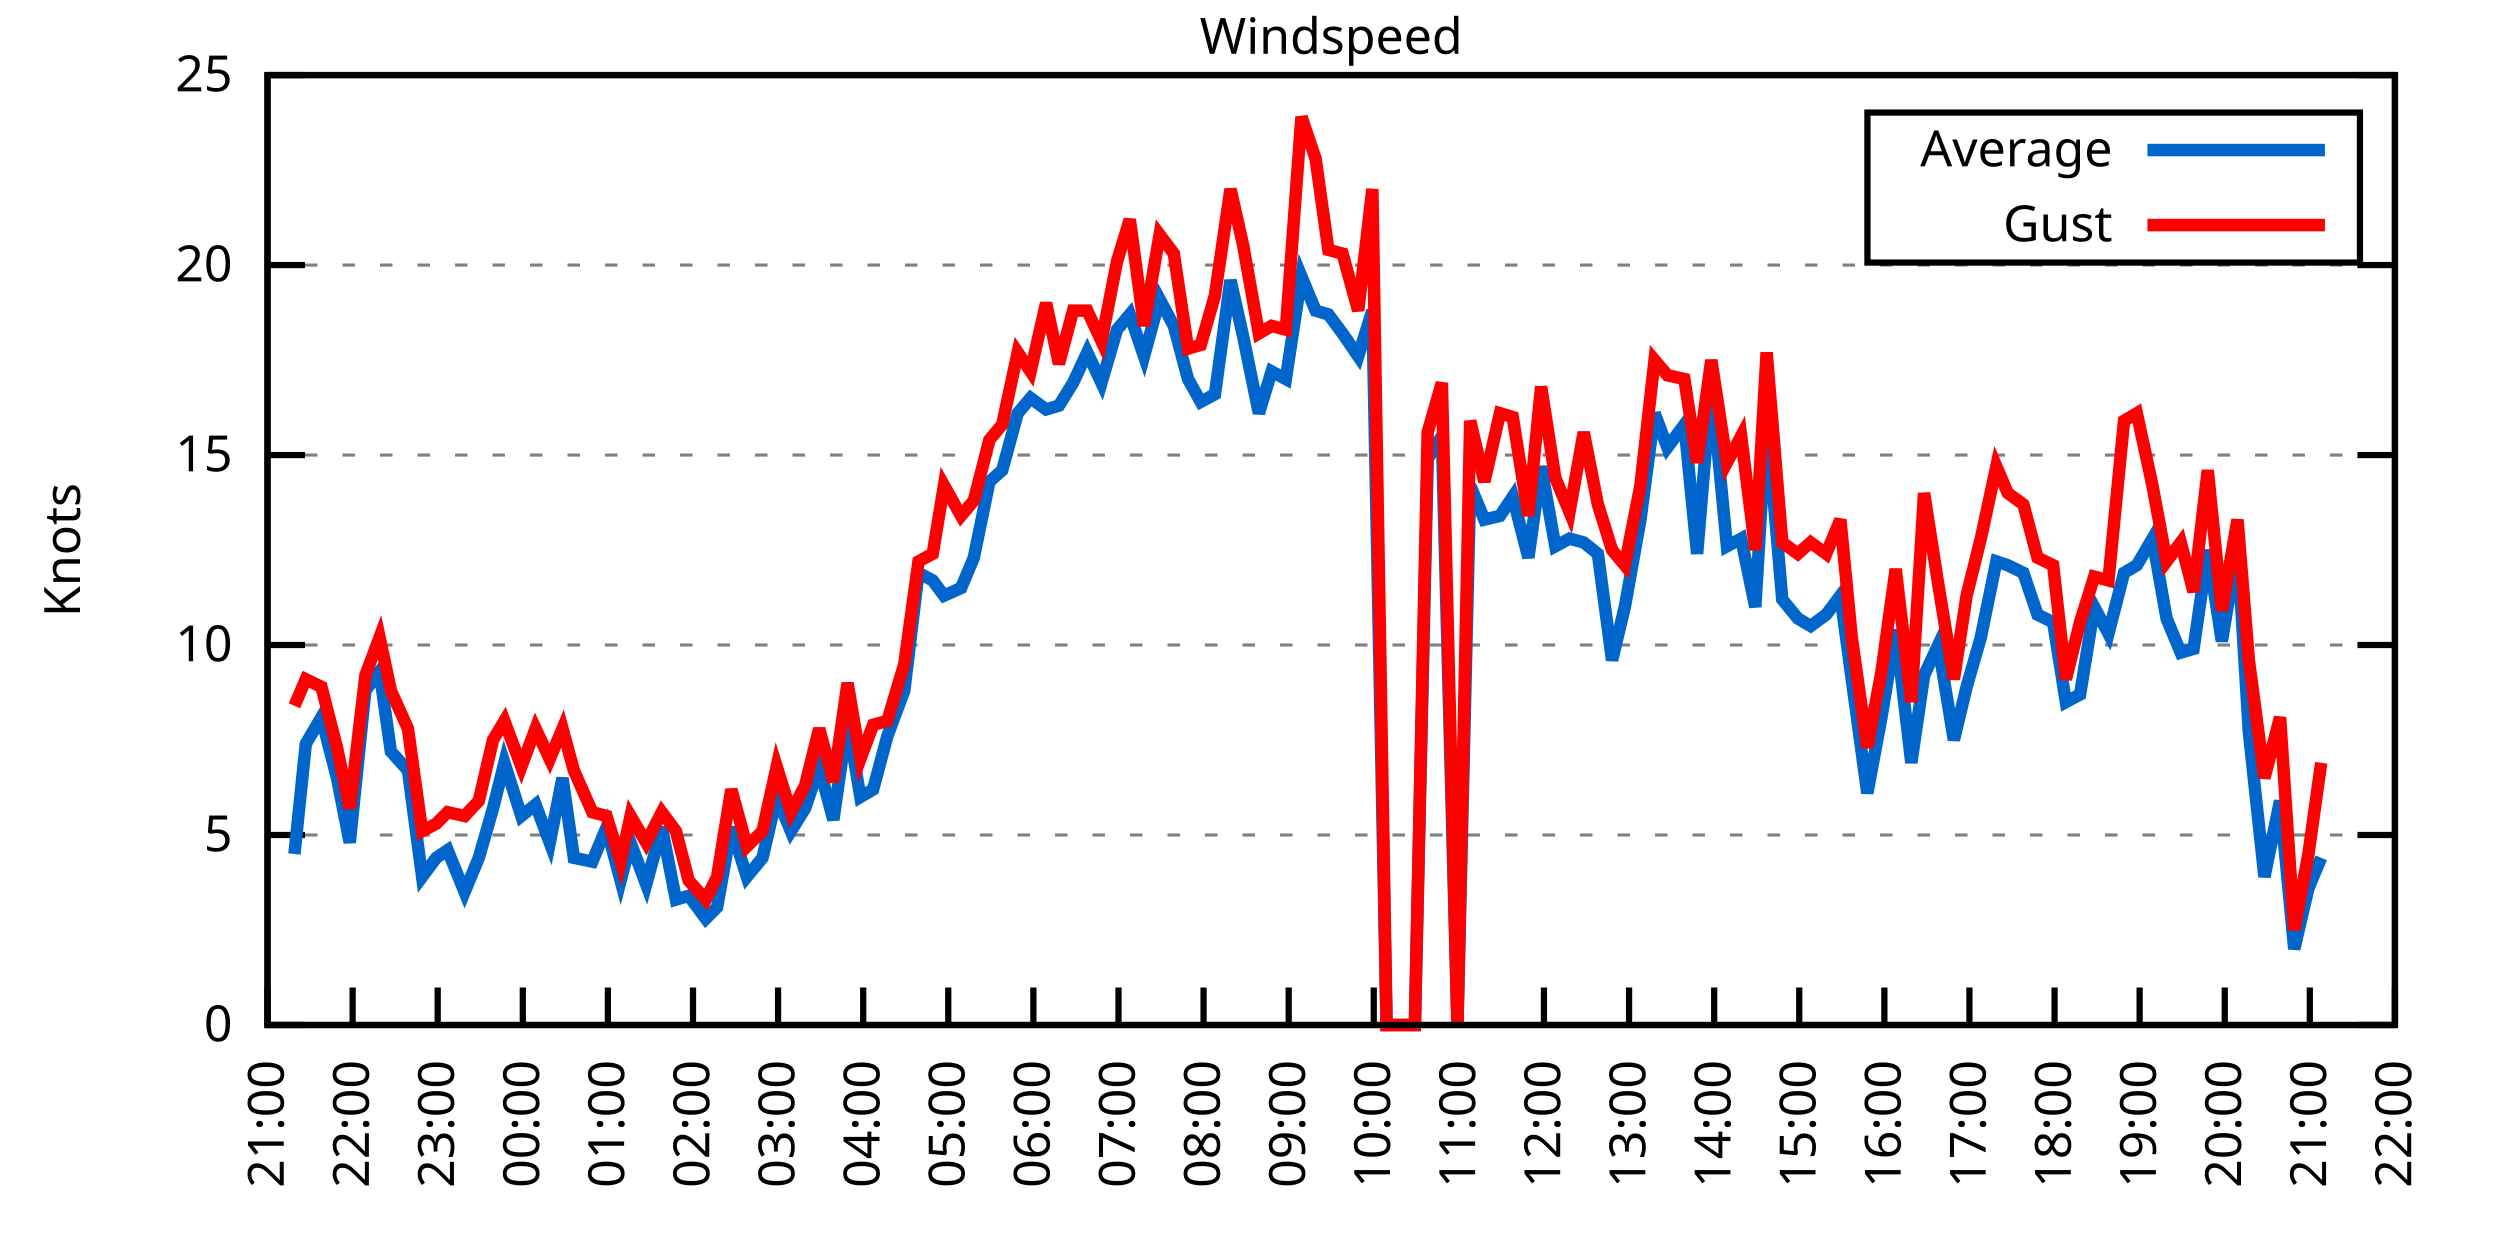
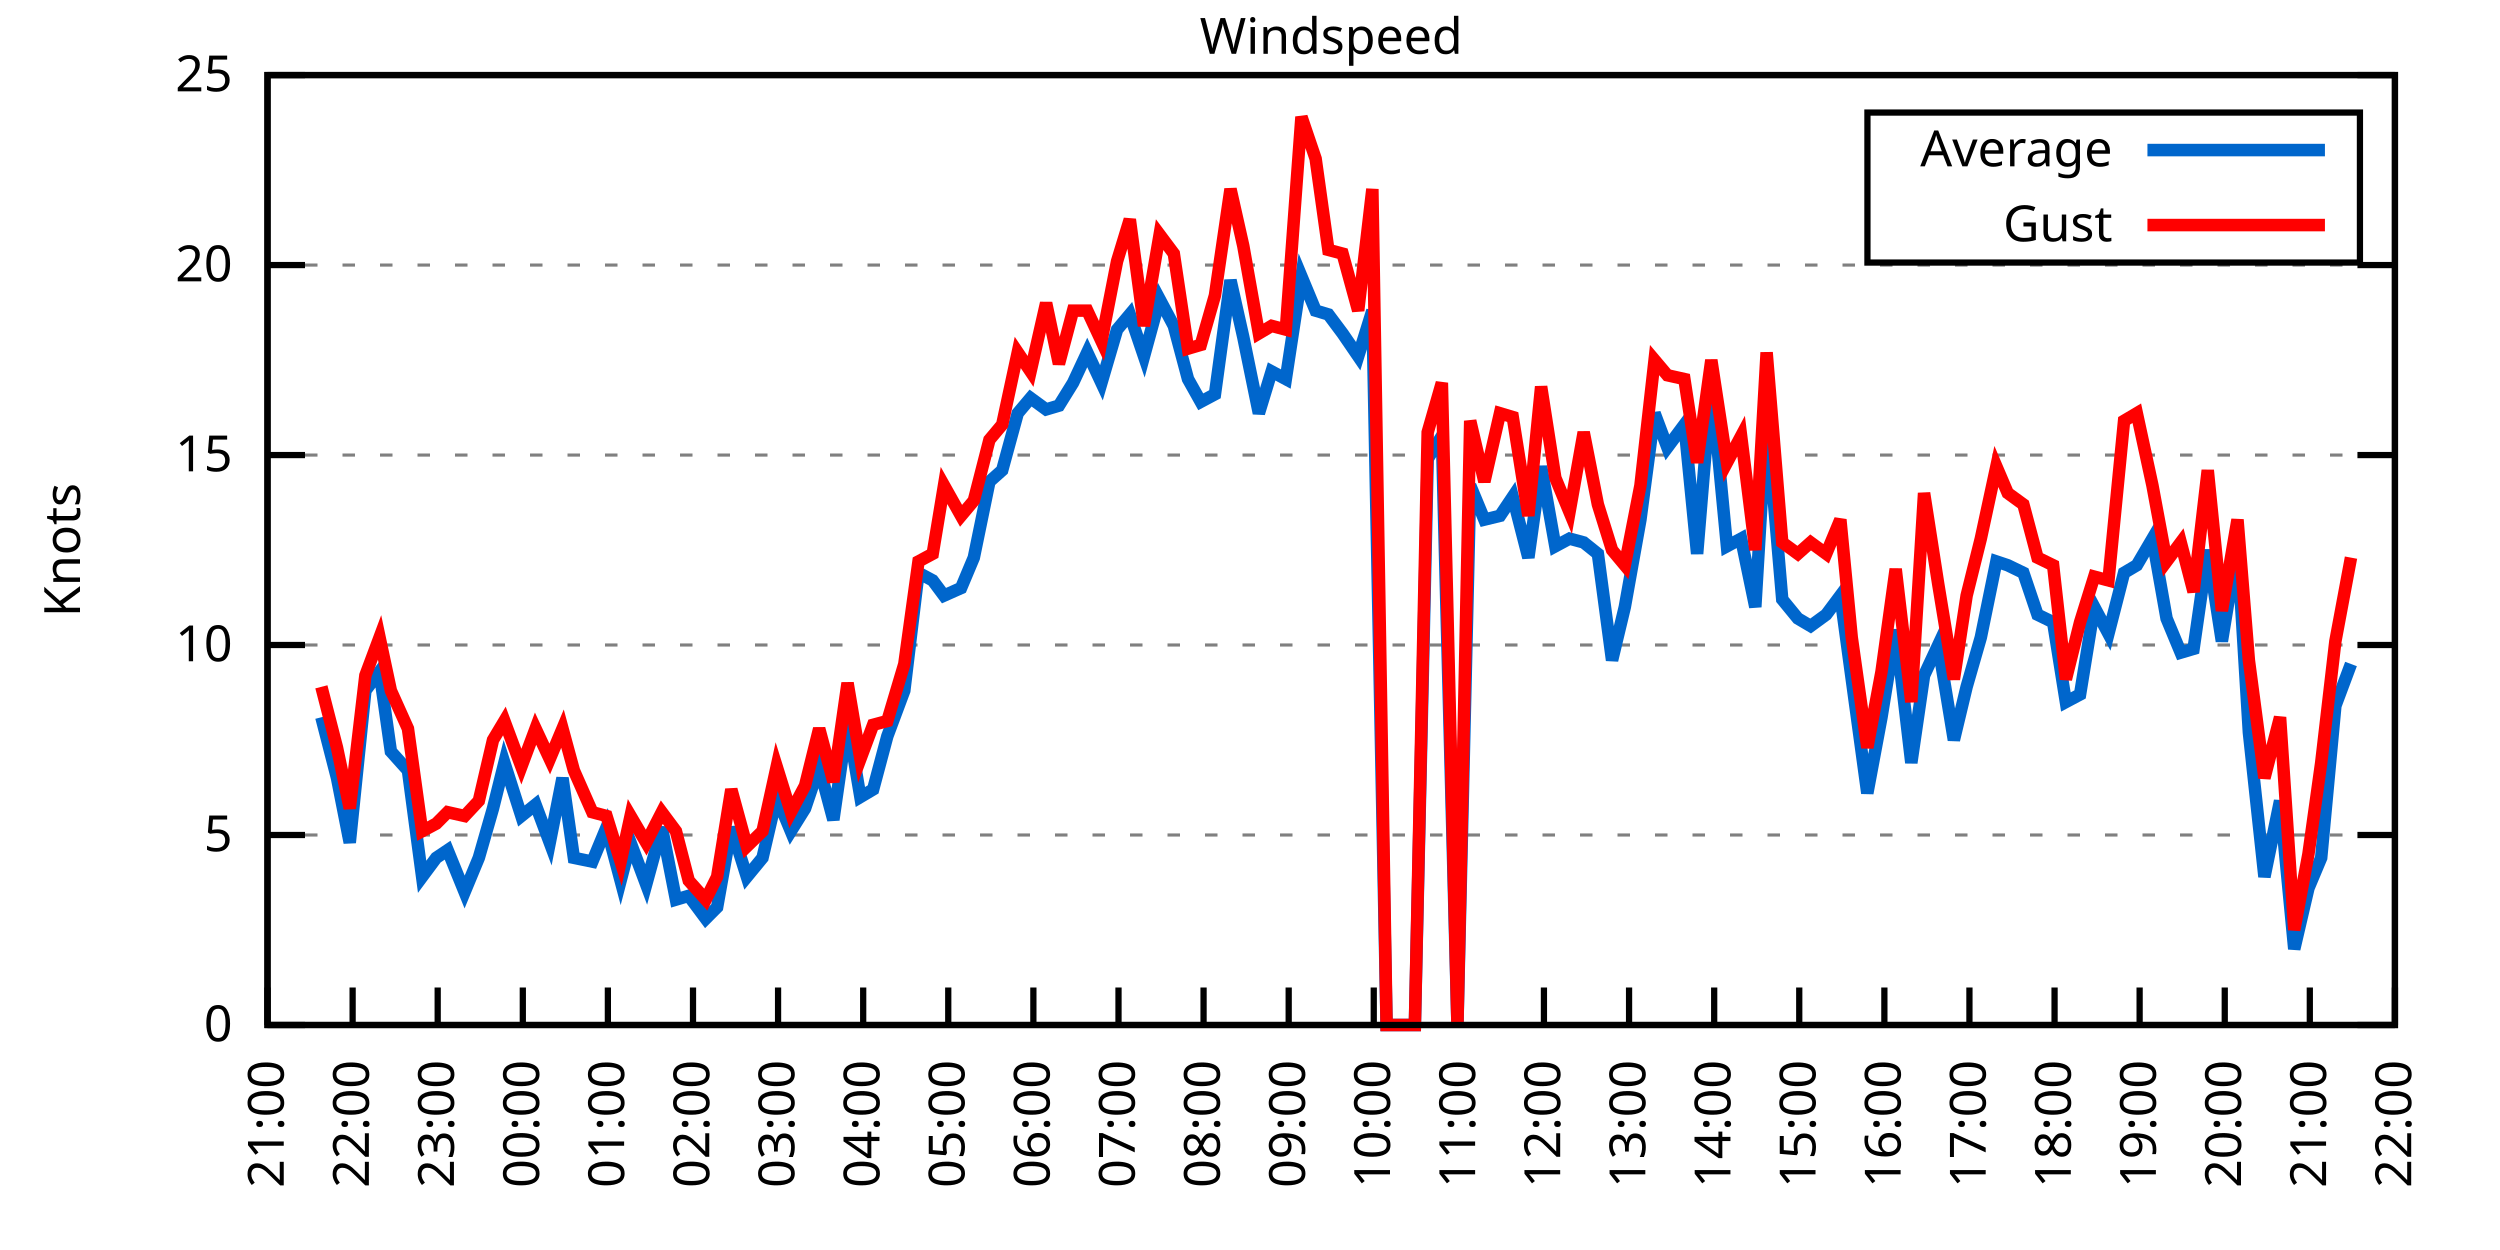
<svg xmlns="http://www.w3.org/2000/svg" xmlns:xlink="http://www.w3.org/1999/xlink" width="400" height="200" viewBox="0 0 400 200">
  <g id="gnuplot_canvas">
    <rect x="0" y="0" width="400" height="200" fill="none" />
    <defs>
      <circle id="gpDot" r="0.5" stroke-width="0.5" stroke="currentColor" />
      <path id="gpPt0" stroke-width="0.333" stroke="currentColor" d="M-1,0 h2 M0,-1 v2" />
      <path id="gpPt1" stroke-width="0.333" stroke="currentColor" d="M-1,-1 L1,1 M1,-1 L-1,1" />
      <path id="gpPt2" stroke-width="0.333" stroke="currentColor" d="M-1,0 L1,0 M0,-1 L0,1 M-1,-1 L1,1 M-1,1 L1,-1" />
      <rect id="gpPt3" stroke-width="0.333" stroke="currentColor" x="-1" y="-1" width="2" height="2" />
      <rect id="gpPt4" stroke-width="0.333" stroke="currentColor" fill="currentColor" x="-1" y="-1" width="2" height="2" />
      <circle id="gpPt5" stroke-width="0.333" stroke="currentColor" cx="0" cy="0" r="1" />
      <use xlink:href="#gpPt5" id="gpPt6" fill="currentColor" stroke="none" />
      <path id="gpPt7" stroke-width="0.333" stroke="currentColor" d="M0,-1.33 L-1.33,0.67 L1.33,0.67 z" />
      <use xlink:href="#gpPt7" id="gpPt8" fill="currentColor" stroke="none" />
      <use xlink:href="#gpPt7" id="gpPt9" stroke="currentColor" transform="rotate(180)" />
      <use xlink:href="#gpPt9" id="gpPt10" fill="currentColor" stroke="none" />
      <use xlink:href="#gpPt3" id="gpPt11" stroke="currentColor" transform="rotate(45)" />
      <use xlink:href="#gpPt11" id="gpPt12" fill="currentColor" stroke="none" />
      <path id="gpPt13" stroke-width="0.333" stroke="currentColor" d="M0,1.330 L1.265,0.411 L0.782,-1.067 L-0.782,-1.076 L-1.265,0.411 z" />
      <use xlink:href="#gpPt13" id="gpPt14" fill="currentColor" stroke="none" />
      <filter id="textbox" filterUnits="objectBoundingBox" x="0" y="0" height="1" width="1">
        <feFlood flood-color="white" flood-opacity="1" result="bgnd" />
        <feComposite in="SourceGraphic" in2="bgnd" operator="atop" />
      </filter>
      <filter id="greybox" filterUnits="objectBoundingBox" x="0" y="0" height="1" width="1">
        <feFlood flood-color="lightgrey" flood-opacity="1" result="grey" />
        <feComposite in="SourceGraphic" in2="grey" operator="atop" />
      </filter>
    </defs>
    <g fill="none" color="white" stroke="currentColor" stroke-width="1.00" stroke-linecap="butt" stroke-linejoin="miter">
</g>
    <g fill="none" color="black" stroke="currentColor" stroke-width="1.00" stroke-linecap="butt" stroke-linejoin="miter">
      <g stroke="none" shape-rendering="crispEdges">
        <polygon fill="rgb(255, 255, 255)" points="42.80,164.00 383.18,164.00 383.18,12.02 42.80,12.02 " />
      </g>
    </g>
    <g fill="none" color="black" stroke="currentColor" stroke-width="1.00" stroke-linecap="butt" stroke-linejoin="miter">
</g>
    <g fill="none" color="black" stroke="black" stroke-width="0.50" stroke-linecap="butt" stroke-linejoin="miter">
</g>
    <g fill="none" color="gray" stroke="currentColor" stroke-width="0.50" stroke-linecap="butt" stroke-linejoin="miter">
      <path stroke="gray" stroke-dasharray="2,4" class="gridline" d="M42.80,164.00 L383.19,164.00  " />
    </g>
    <g fill="none" color="gray" stroke="gray" stroke-width="1.00" stroke-linecap="butt" stroke-linejoin="miter">
</g>
    <g fill="none" color="black" stroke="currentColor" stroke-width="1.00" stroke-linecap="butt" stroke-linejoin="miter">
      <path stroke="black" d="M42.80,164.00 L48.80,164.00 M383.19,164.00 L377.19,164.00  " />
      <g transform="translate(37.20,166.60)" stroke="none" fill="black" font-family="Sans" font-size="8.00" text-anchor="end">
        <text>
          <tspan font-family="Sans"> 0</tspan>
        </text>
      </g>
    </g>
    <g fill="none" color="black" stroke="currentColor" stroke-width="1.00" stroke-linecap="butt" stroke-linejoin="miter">
</g>
    <g fill="none" color="black" stroke="black" stroke-width="0.50" stroke-linecap="butt" stroke-linejoin="miter">
</g>
    <g fill="none" color="gray" stroke="currentColor" stroke-width="0.50" stroke-linecap="butt" stroke-linejoin="miter">
      <path stroke="gray" stroke-dasharray="2,4" class="gridline" d="M42.80,133.60 L383.19,133.60  " />
    </g>
    <g fill="none" color="gray" stroke="gray" stroke-width="1.00" stroke-linecap="butt" stroke-linejoin="miter">
</g>
    <g fill="none" color="black" stroke="currentColor" stroke-width="1.00" stroke-linecap="butt" stroke-linejoin="miter">
      <path stroke="black" d="M42.80,133.60 L48.80,133.60 M383.19,133.60 L377.19,133.60  " />
      <g transform="translate(37.20,136.20)" stroke="none" fill="black" font-family="Sans" font-size="8.00" text-anchor="end">
        <text>
          <tspan font-family="Sans"> 5</tspan>
        </text>
      </g>
    </g>
    <g fill="none" color="black" stroke="currentColor" stroke-width="1.00" stroke-linecap="butt" stroke-linejoin="miter">
</g>
    <g fill="none" color="black" stroke="black" stroke-width="0.50" stroke-linecap="butt" stroke-linejoin="miter">
</g>
    <g fill="none" color="gray" stroke="currentColor" stroke-width="0.50" stroke-linecap="butt" stroke-linejoin="miter">
      <path stroke="gray" stroke-dasharray="2,4" class="gridline" d="M42.80,103.20 L383.19,103.20  " />
    </g>
    <g fill="none" color="gray" stroke="gray" stroke-width="1.00" stroke-linecap="butt" stroke-linejoin="miter">
</g>
    <g fill="none" color="black" stroke="currentColor" stroke-width="1.00" stroke-linecap="butt" stroke-linejoin="miter">
      <path stroke="black" d="M42.80,103.20 L48.80,103.20 M383.19,103.20 L377.19,103.20  " />
      <g transform="translate(37.20,105.80)" stroke="none" fill="black" font-family="Sans" font-size="8.00" text-anchor="end">
        <text>
          <tspan font-family="Sans"> 10</tspan>
        </text>
      </g>
    </g>
    <g fill="none" color="black" stroke="currentColor" stroke-width="1.00" stroke-linecap="butt" stroke-linejoin="miter">
</g>
    <g fill="none" color="black" stroke="black" stroke-width="0.50" stroke-linecap="butt" stroke-linejoin="miter">
</g>
    <g fill="none" color="gray" stroke="currentColor" stroke-width="0.50" stroke-linecap="butt" stroke-linejoin="miter">
      <path stroke="gray" stroke-dasharray="2,4" class="gridline" d="M42.80,72.81 L383.19,72.81  " />
    </g>
    <g fill="none" color="gray" stroke="gray" stroke-width="1.00" stroke-linecap="butt" stroke-linejoin="miter">
</g>
    <g fill="none" color="black" stroke="currentColor" stroke-width="1.00" stroke-linecap="butt" stroke-linejoin="miter">
      <path stroke="black" d="M42.80,72.81 L48.80,72.81 M383.19,72.81 L377.19,72.81  " />
      <g transform="translate(37.20,75.41)" stroke="none" fill="black" font-family="Sans" font-size="8.00" text-anchor="end">
        <text>
          <tspan font-family="Sans"> 15</tspan>
        </text>
      </g>
    </g>
    <g fill="none" color="black" stroke="currentColor" stroke-width="1.00" stroke-linecap="butt" stroke-linejoin="miter">
</g>
    <g fill="none" color="black" stroke="black" stroke-width="0.50" stroke-linecap="butt" stroke-linejoin="miter">
</g>
    <g fill="none" color="gray" stroke="currentColor" stroke-width="0.50" stroke-linecap="butt" stroke-linejoin="miter">
      <path stroke="gray" stroke-dasharray="2,4" class="gridline" d="M42.80,42.41 L383.19,42.41  " />
    </g>
    <g fill="none" color="gray" stroke="gray" stroke-width="1.00" stroke-linecap="butt" stroke-linejoin="miter">
</g>
    <g fill="none" color="black" stroke="currentColor" stroke-width="1.00" stroke-linecap="butt" stroke-linejoin="miter">
      <path stroke="black" d="M42.80,42.41 L48.80,42.41 M383.19,42.41 L377.19,42.41  " />
      <g transform="translate(37.20,45.01)" stroke="none" fill="black" font-family="Sans" font-size="8.00" text-anchor="end">
        <text>
          <tspan font-family="Sans"> 20</tspan>
        </text>
      </g>
    </g>
    <g fill="none" color="black" stroke="currentColor" stroke-width="1.00" stroke-linecap="butt" stroke-linejoin="miter">
</g>
    <g fill="none" color="black" stroke="black" stroke-width="0.50" stroke-linecap="butt" stroke-linejoin="miter">
</g>
    <g fill="none" color="gray" stroke="currentColor" stroke-width="0.50" stroke-linecap="butt" stroke-linejoin="miter">
      <path stroke="gray" stroke-dasharray="2,4" class="gridline" d="M42.80,12.01 L383.19,12.01  " />
    </g>
    <g fill="none" color="gray" stroke="gray" stroke-width="1.00" stroke-linecap="butt" stroke-linejoin="miter">
</g>
    <g fill="none" color="black" stroke="currentColor" stroke-width="1.00" stroke-linecap="butt" stroke-linejoin="miter">
      <path stroke="black" d="M42.80,12.01 L48.80,12.01 M383.19,12.01 L377.19,12.01  " />
      <g transform="translate(37.20,14.61)" stroke="none" fill="black" font-family="Sans" font-size="8.00" text-anchor="end">
        <text>
          <tspan font-family="Sans"> 25</tspan>
        </text>
      </g>
    </g>
    <g fill="none" color="black" stroke="currentColor" stroke-width="1.00" stroke-linecap="butt" stroke-linejoin="miter">
      <path stroke="black" d="M42.80,164.00 L42.80,158.00  " />
      <g transform="translate(45.40,169.60) rotate(270.00)" stroke="none" fill="black" font-family="Sans" font-size="8.00" text-anchor="end">
        <text>
          <tspan font-family="Sans">21:00</tspan>
        </text>
      </g>
    </g>
    <g fill="none" color="black" stroke="currentColor" stroke-width="1.00" stroke-linecap="butt" stroke-linejoin="miter">
      <path stroke="black" d="M56.42,164.00 L56.42,158.00  " />
      <g transform="translate(59.02,169.60) rotate(270.00)" stroke="none" fill="black" font-family="Sans" font-size="8.00" text-anchor="end">
        <text>
          <tspan font-family="Sans">22:00</tspan>
        </text>
      </g>
    </g>
    <g fill="none" color="black" stroke="currentColor" stroke-width="1.00" stroke-linecap="butt" stroke-linejoin="miter">
      <path stroke="black" d="M70.03,164.00 L70.03,158.00  " />
      <g transform="translate(72.63,169.60) rotate(270.00)" stroke="none" fill="black" font-family="Sans" font-size="8.00" text-anchor="end">
        <text>
          <tspan font-family="Sans">23:00</tspan>
        </text>
      </g>
    </g>
    <g fill="none" color="black" stroke="currentColor" stroke-width="1.00" stroke-linecap="butt" stroke-linejoin="miter">
      <path stroke="black" d="M83.65,164.00 L83.65,158.00  " />
      <g transform="translate(86.25,169.60) rotate(270.00)" stroke="none" fill="black" font-family="Sans" font-size="8.00" text-anchor="end">
        <text>
          <tspan font-family="Sans">00:00</tspan>
        </text>
      </g>
    </g>
    <g fill="none" color="black" stroke="currentColor" stroke-width="1.00" stroke-linecap="butt" stroke-linejoin="miter">
      <path stroke="black" d="M97.26,164.00 L97.26,158.00  " />
      <g transform="translate(99.86,169.60) rotate(270.00)" stroke="none" fill="black" font-family="Sans" font-size="8.00" text-anchor="end">
        <text>
          <tspan font-family="Sans">01:00</tspan>
        </text>
      </g>
    </g>
    <g fill="none" color="black" stroke="currentColor" stroke-width="1.00" stroke-linecap="butt" stroke-linejoin="miter">
      <path stroke="black" d="M110.88,164.00 L110.88,158.00  " />
      <g transform="translate(113.48,169.60) rotate(270.00)" stroke="none" fill="black" font-family="Sans" font-size="8.00" text-anchor="end">
        <text>
          <tspan font-family="Sans">02:00</tspan>
        </text>
      </g>
    </g>
    <g fill="none" color="black" stroke="currentColor" stroke-width="1.00" stroke-linecap="butt" stroke-linejoin="miter">
      <path stroke="black" d="M124.49,164.00 L124.49,158.00  " />
      <g transform="translate(127.09,169.60) rotate(270.00)" stroke="none" fill="black" font-family="Sans" font-size="8.00" text-anchor="end">
        <text>
          <tspan font-family="Sans">03:00</tspan>
        </text>
      </g>
    </g>
    <g fill="none" color="black" stroke="currentColor" stroke-width="1.00" stroke-linecap="butt" stroke-linejoin="miter">
      <path stroke="black" d="M138.11,164.00 L138.11,158.00  " />
      <g transform="translate(140.71,169.60) rotate(270.00)" stroke="none" fill="black" font-family="Sans" font-size="8.00" text-anchor="end">
        <text>
          <tspan font-family="Sans">04:00</tspan>
        </text>
      </g>
    </g>
    <g fill="none" color="black" stroke="currentColor" stroke-width="1.00" stroke-linecap="butt" stroke-linejoin="miter">
      <path stroke="black" d="M151.72,164.00 L151.72,158.00  " />
      <g transform="translate(154.32,169.60) rotate(270.00)" stroke="none" fill="black" font-family="Sans" font-size="8.00" text-anchor="end">
        <text>
          <tspan font-family="Sans">05:00</tspan>
        </text>
      </g>
    </g>
    <g fill="none" color="black" stroke="currentColor" stroke-width="1.00" stroke-linecap="butt" stroke-linejoin="miter">
      <path stroke="black" d="M165.34,164.00 L165.34,158.00  " />
      <g transform="translate(167.94,169.60) rotate(270.00)" stroke="none" fill="black" font-family="Sans" font-size="8.00" text-anchor="end">
        <text>
          <tspan font-family="Sans">06:00</tspan>
        </text>
      </g>
    </g>
    <g fill="none" color="black" stroke="currentColor" stroke-width="1.00" stroke-linecap="butt" stroke-linejoin="miter">
      <path stroke="black" d="M178.96,164.00 L178.96,158.00  " />
      <g transform="translate(181.56,169.60) rotate(270.00)" stroke="none" fill="black" font-family="Sans" font-size="8.00" text-anchor="end">
        <text>
          <tspan font-family="Sans">07:00</tspan>
        </text>
      </g>
    </g>
    <g fill="none" color="black" stroke="currentColor" stroke-width="1.00" stroke-linecap="butt" stroke-linejoin="miter">
      <path stroke="black" d="M192.57,164.00 L192.57,158.00  " />
      <g transform="translate(195.17,169.60) rotate(270.00)" stroke="none" fill="black" font-family="Sans" font-size="8.00" text-anchor="end">
        <text>
          <tspan font-family="Sans">08:00</tspan>
        </text>
      </g>
    </g>
    <g fill="none" color="black" stroke="currentColor" stroke-width="1.00" stroke-linecap="butt" stroke-linejoin="miter">
      <path stroke="black" d="M206.19,164.00 L206.19,158.00  " />
      <g transform="translate(208.79,169.60) rotate(270.00)" stroke="none" fill="black" font-family="Sans" font-size="8.00" text-anchor="end">
        <text>
          <tspan font-family="Sans">09:00</tspan>
        </text>
      </g>
    </g>
    <g fill="none" color="black" stroke="currentColor" stroke-width="1.00" stroke-linecap="butt" stroke-linejoin="miter">
      <path stroke="black" d="M219.80,164.00 L219.80,158.00  " />
      <g transform="translate(222.40,169.60) rotate(270.00)" stroke="none" fill="black" font-family="Sans" font-size="8.00" text-anchor="end">
        <text>
          <tspan font-family="Sans">10:00</tspan>
        </text>
      </g>
    </g>
    <g fill="none" color="black" stroke="currentColor" stroke-width="1.00" stroke-linecap="butt" stroke-linejoin="miter">
      <path stroke="black" d="M233.42,164.00 L233.42,158.00  " />
      <g transform="translate(236.02,169.60) rotate(270.00)" stroke="none" fill="black" font-family="Sans" font-size="8.00" text-anchor="end">
        <text>
          <tspan font-family="Sans">11:00</tspan>
        </text>
      </g>
    </g>
    <g fill="none" color="black" stroke="currentColor" stroke-width="1.00" stroke-linecap="butt" stroke-linejoin="miter">
      <path stroke="black" d="M247.03,164.00 L247.03,158.00  " />
      <g transform="translate(249.63,169.60) rotate(270.00)" stroke="none" fill="black" font-family="Sans" font-size="8.00" text-anchor="end">
        <text>
          <tspan font-family="Sans">12:00</tspan>
        </text>
      </g>
    </g>
    <g fill="none" color="black" stroke="currentColor" stroke-width="1.00" stroke-linecap="butt" stroke-linejoin="miter">
      <path stroke="black" d="M260.65,164.00 L260.65,158.00  " />
      <g transform="translate(263.25,169.60) rotate(270.00)" stroke="none" fill="black" font-family="Sans" font-size="8.00" text-anchor="end">
        <text>
          <tspan font-family="Sans">13:00</tspan>
        </text>
      </g>
    </g>
    <g fill="none" color="black" stroke="currentColor" stroke-width="1.00" stroke-linecap="butt" stroke-linejoin="miter">
      <path stroke="black" d="M274.27,164.00 L274.27,158.00  " />
      <g transform="translate(276.87,169.60) rotate(270.00)" stroke="none" fill="black" font-family="Sans" font-size="8.00" text-anchor="end">
        <text>
          <tspan font-family="Sans">14:00</tspan>
        </text>
      </g>
    </g>
    <g fill="none" color="black" stroke="currentColor" stroke-width="1.00" stroke-linecap="butt" stroke-linejoin="miter">
      <path stroke="black" d="M287.88,164.00 L287.88,158.00  " />
      <g transform="translate(290.48,169.60) rotate(270.00)" stroke="none" fill="black" font-family="Sans" font-size="8.00" text-anchor="end">
        <text>
          <tspan font-family="Sans">15:00</tspan>
        </text>
      </g>
    </g>
    <g fill="none" color="black" stroke="currentColor" stroke-width="1.00" stroke-linecap="butt" stroke-linejoin="miter">
      <path stroke="black" d="M301.50,164.00 L301.50,158.00  " />
      <g transform="translate(304.10,169.60) rotate(270.00)" stroke="none" fill="black" font-family="Sans" font-size="8.00" text-anchor="end">
        <text>
          <tspan font-family="Sans">16:00</tspan>
        </text>
      </g>
    </g>
    <g fill="none" color="black" stroke="currentColor" stroke-width="1.00" stroke-linecap="butt" stroke-linejoin="miter">
      <path stroke="black" d="M315.11,164.00 L315.11,158.00  " />
      <g transform="translate(317.71,169.60) rotate(270.00)" stroke="none" fill="black" font-family="Sans" font-size="8.00" text-anchor="end">
        <text>
          <tspan font-family="Sans">17:00</tspan>
        </text>
      </g>
    </g>
    <g fill="none" color="black" stroke="currentColor" stroke-width="1.00" stroke-linecap="butt" stroke-linejoin="miter">
      <path stroke="black" d="M328.73,164.00 L328.73,158.00  " />
      <g transform="translate(331.33,169.60) rotate(270.00)" stroke="none" fill="black" font-family="Sans" font-size="8.00" text-anchor="end">
        <text>
          <tspan font-family="Sans">18:00</tspan>
        </text>
      </g>
    </g>
    <g fill="none" color="black" stroke="currentColor" stroke-width="1.00" stroke-linecap="butt" stroke-linejoin="miter">
      <path stroke="black" d="M342.34,164.00 L342.34,158.00  " />
      <g transform="translate(344.94,169.60) rotate(270.00)" stroke="none" fill="black" font-family="Sans" font-size="8.00" text-anchor="end">
        <text>
          <tspan font-family="Sans">19:00</tspan>
        </text>
      </g>
    </g>
    <g fill="none" color="black" stroke="currentColor" stroke-width="1.00" stroke-linecap="butt" stroke-linejoin="miter">
      <path stroke="black" d="M355.96,164.00 L355.96,158.00  " />
      <g transform="translate(358.56,169.60) rotate(270.00)" stroke="none" fill="black" font-family="Sans" font-size="8.00" text-anchor="end">
        <text>
          <tspan font-family="Sans">20:00</tspan>
        </text>
      </g>
    </g>
    <g fill="none" color="black" stroke="currentColor" stroke-width="1.00" stroke-linecap="butt" stroke-linejoin="miter">
      <path stroke="black" d="M369.57,164.00 L369.57,158.00  " />
      <g transform="translate(372.17,169.60) rotate(270.00)" stroke="none" fill="black" font-family="Sans" font-size="8.00" text-anchor="end">
        <text>
          <tspan font-family="Sans">21:00</tspan>
        </text>
      </g>
    </g>
    <g fill="none" color="black" stroke="currentColor" stroke-width="1.00" stroke-linecap="butt" stroke-linejoin="miter">
      <path stroke="black" d="M383.19,164.00 L383.19,158.00  " />
      <g transform="translate(385.79,169.60) rotate(270.00)" stroke="none" fill="black" font-family="Sans" font-size="8.00" text-anchor="end">
        <text>
          <tspan font-family="Sans">22:00</tspan>
        </text>
      </g>
    </g>
    <g fill="none" color="black" stroke="currentColor" stroke-width="1.00" stroke-linecap="butt" stroke-linejoin="miter">
</g>
    <g fill="none" color="black" stroke="currentColor" stroke-width="1.00" stroke-linecap="butt" stroke-linejoin="miter">
      <path stroke="black" d="M42.80,12.01 L42.80,164.00 L383.19,164.00 L383.19,12.01 L42.80,12.01 Z  " />
    </g>
    <g fill="none" color="black" stroke="currentColor" stroke-width="1.00" stroke-linecap="butt" stroke-linejoin="miter">
</g>
    <g fill="none" color="black" stroke="currentColor" stroke-width="1.00" stroke-linecap="butt" stroke-linejoin="miter">
      <path stroke="black" d="M298.79,42.01 L298.79,18.01 L377.59,18.01 L377.59,42.01 L298.79,42.01 Z  " />
    </g>
    <g id="Windspeed_plot_1">
      <g fill="none" color="white" stroke="black" stroke-width="2.00" stroke-linecap="butt" stroke-linejoin="miter">
</g>
      <g fill="none" color="black" stroke="currentColor" stroke-width="2.00" stroke-linecap="butt" stroke-linejoin="miter">
        <g transform="translate(337.99,26.61)" stroke="none" fill="black" font-family="Sans" font-size="8.00" text-anchor="end">
          <text>
            <tspan font-family="Sans">Average</tspan>
          </text>
        </g>
      </g>
      <g fill="none" color="black" stroke="currentColor" stroke-width="2.00" stroke-linecap="butt" stroke-linejoin="miter">
-         <path stroke="rgb(  0, 102, 204)" d="M343.59,24.01 L371.99,24.01 M47.11,136.64 L48.93,119.01 L51.42,114.76 L53.92,124.48 L55.96,134.82 L58.46,110.50   L60.73,107.46 L62.54,120.23 L65.27,123.27 L67.54,140.29 L69.80,137.25 L71.62,136.03 L74.34,142.72 L76.61,137.25   L78.88,129.35 L80.70,122.05 L83.42,130.56 L85.69,128.74 L87.96,134.82 L90.00,124.48 L91.82,137.25 L94.77,137.86   L97.04,132.39 L99.30,140.90 L100.89,134.82 L103.39,141.51 L105.89,132.39 L108.15,143.94 L110.20,143.33 L112.92,146.98   L114.74,145.15 L117.01,132.39 L119.50,140.29 L122.00,137.25 L124.27,127.52 L126.54,132.99 L128.81,129.35 L131.07,122.66   L133.34,131.17 L135.61,115.36 L137.66,127.52 L139.70,126.31 L141.97,117.80 L144.69,110.50 L146.96,91.65 L149.23,92.87   L151.04,95.30 L153.77,94.08 L155.81,89.22 L158.31,77.06 L160.35,75.24 L162.84,66.12 L164.89,63.69 L167.38,65.51   L169.43,64.90 L171.69,61.25 L173.96,56.39 L176.23,61.25 L178.73,52.74 L180.77,50.31 L183.04,57.00 L185.54,47.88   L187.81,52.14 L190.08,60.65 L192.12,64.29 L194.39,63.08 L196.88,44.84 L198.93,53.96 L201.42,66.12 L203.46,59.43   L205.73,60.65 L208.23,44.23 L210.50,49.70 L212.54,50.31 L214.81,53.35 L217.31,57.00 L219.58,49.70 L221.85,164.00   L224.11,164.00 L226.38,164.00 L228.43,73.41 L230.70,69.77 L233.19,164.00 L235.23,77.67 L237.50,83.14 L240.00,82.53   L242.04,79.49 L244.54,89.22 L246.58,74.63 L248.85,87.40 L251.12,86.18 L253.39,86.79 L255.66,88.61 L257.93,105.64   L259.97,97.12 L262.47,83.14 L264.73,66.12 L266.78,71.59 L269.50,67.94 L271.54,88.61 L273.81,61.25 L276.31,87.40   L278.58,86.18 L280.85,97.12 L282.66,66.73 L285.16,95.91 L287.65,98.95 L289.70,100.16 L292.19,98.34 L294.46,95.30   L296.28,108.68 L298.77,126.91 L301.04,114.76 L303.31,100.77 L305.81,122.05 L307.85,108.07 L310.12,103.20 L312.62,118.40   L314.66,109.89 L316.93,101.99 L319.42,89.83 L321.24,90.44 L323.74,91.65 L326.00,98.34 L328.50,99.56 L330.54,112.32   L332.81,111.11 L335.08,97.12 L337.35,101.38 L339.85,91.65 L341.89,90.44 L344.39,86.18 L346.65,98.95 L348.92,104.42   L350.97,103.81 L353.24,88.00 L355.50,102.60 L358.00,87.40 L359.82,117.19 L362.31,140.29 L364.81,128.13 L367.08,151.84   L369.35,142.11 L371.39,137.25  " />
+         <path stroke="rgb(  0, 102, 204)" d="M343.59,24.01 L371.99,24.01 M51.42,114.76 L53.92,124.48 L55.96,134.82 L58.46,110.50 L60.73,107.46 L62.54,120.23   L65.27,123.27 L67.54,140.29 L69.80,137.25 L71.62,136.03 L74.34,142.72 L76.61,137.25 L78.88,129.35 L80.70,122.05   L83.42,130.56 L85.69,128.74 L87.96,134.82 L90.00,124.48 L91.82,137.25 L94.77,137.86 L97.04,132.39 L99.30,140.90   L100.89,134.82 L103.39,141.51 L105.89,132.39 L108.15,143.94 L110.20,143.33 L112.92,146.98 L114.74,145.15 L117.01,132.39   L119.50,140.29 L122.00,137.25 L124.27,127.52 L126.54,132.99 L128.81,129.35 L131.07,122.66 L133.34,131.17 L135.61,115.36   L137.66,127.52 L139.70,126.31 L141.97,117.80 L144.69,110.50 L146.96,91.65 L149.23,92.87 L151.04,95.30 L153.77,94.08   L155.81,89.22 L158.31,77.06 L160.35,75.24 L162.84,66.12 L164.89,63.69 L167.38,65.51 L169.43,64.90 L171.69,61.25   L173.96,56.39 L176.23,61.25 L178.73,52.74 L180.77,50.31 L183.04,57.00 L185.54,47.88 L187.81,52.14 L190.08,60.65   L192.12,64.29 L194.39,63.08 L196.88,44.84 L198.93,53.96 L201.42,66.12 L203.46,59.43 L205.73,60.65 L208.23,44.23   L210.50,49.70 L212.54,50.31 L214.81,53.35 L217.31,57.00 L219.58,49.70 L221.85,164.00 L224.11,164.00 L226.38,164.00   L228.43,73.41 L230.70,69.77 L233.19,164.00 L235.23,77.67 L237.50,83.14 L240.00,82.53 L242.04,79.49 L244.54,89.22   L246.58,74.63 L248.85,87.40 L251.12,86.18 L253.39,86.79 L255.66,88.61 L257.93,105.64 L259.97,97.12 L262.47,83.14   L264.73,66.12 L266.78,71.59 L269.50,67.94 L271.54,88.61 L273.81,61.25 L276.31,87.40 L278.58,86.18 L280.85,97.12   L282.66,66.73 L285.16,95.91 L287.65,98.95 L289.70,100.16 L292.19,98.34 L294.46,95.30 L296.28,108.68 L298.77,126.91   L301.04,114.76 L303.31,100.77 L305.81,122.05 L307.85,108.07 L310.12,103.20 L312.62,118.40 L314.66,109.89 L316.93,101.99   L319.42,89.83 L321.24,90.44 L323.74,91.65 L326.00,98.34 L328.50,99.56 L330.54,112.32 L332.81,111.11 L335.08,97.12   L337.35,101.38 L339.85,91.65 L341.89,90.44 L344.39,86.18 L346.65,98.95 L348.92,104.42 L350.97,103.81 L353.24,88.00   L355.50,102.60 L358.00,87.40 L359.82,117.19 L362.31,140.29 L364.81,128.13 L367.08,151.84 L369.35,142.11 L371.39,137.25   L373.66,112.93 L376.16,106.24  " />
      </g>
    </g>
    <g id="Windspeed_plot_2">
      <g fill="none" color="black" stroke="currentColor" stroke-width="2.00" stroke-linecap="butt" stroke-linejoin="miter">
        <g transform="translate(337.99,38.61)" stroke="none" fill="black" font-family="Sans" font-size="8.00" text-anchor="end">
          <text>
            <tspan font-family="Sans">Gust</tspan>
          </text>
        </g>
      </g>
      <g fill="none" color="black" stroke="currentColor" stroke-width="2.00" stroke-linecap="butt" stroke-linejoin="miter">
-         <path stroke="rgb(255,   0,   0)" d="M343.59,36.01 L371.99,36.01 M47.11,112.93 L48.93,108.68 L51.42,109.89 L53.92,119.62 L55.96,129.35 L58.46,108.07   L60.73,101.99 L62.54,110.50 L65.27,116.58 L67.54,132.99 L69.80,131.78 L71.62,129.95 L74.34,130.56 L76.61,128.13   L78.88,118.40 L80.70,115.36 L83.42,122.66 L85.69,116.58 L87.96,121.44 L90.00,116.58 L91.82,123.27 L94.77,129.95   L97.04,130.56 L99.30,137.86 L100.89,130.56 L103.39,134.82 L105.89,129.95 L108.15,132.99 L110.20,140.90 L112.92,143.94   L114.74,140.29 L117.01,126.31 L119.50,135.43 L122.00,132.99 L124.27,122.66 L126.54,129.95 L128.81,125.70 L131.07,116.58   L133.34,125.09 L135.61,109.28 L137.66,121.44 L139.70,115.97 L141.97,115.36 L144.69,106.24 L146.96,89.83 L149.23,88.61   L151.04,77.67 L153.77,82.53 L155.81,80.10 L158.31,70.37 L160.35,67.94 L162.84,56.39 L164.89,59.43 L167.38,48.49   L169.43,58.21 L171.69,49.70 L173.96,49.70 L176.23,54.57 L178.73,41.80 L180.77,35.11 L183.04,52.14 L185.54,37.54   L187.81,40.58 L190.08,55.78 L192.12,55.18 L194.39,47.27 L196.88,30.25 L198.93,39.37 L201.42,53.35 L203.46,52.14   L205.73,52.74 L208.23,18.70 L210.50,25.39 L212.54,39.98 L214.81,40.58 L217.31,49.70 L219.58,30.25 L221.85,164.00   L224.11,164.00 L226.38,164.00 L228.43,69.16 L230.70,61.25 L233.19,164.00 L235.23,67.33 L237.50,77.06 L240.00,66.12   L242.04,66.73 L244.54,82.53 L246.58,61.86 L248.85,76.45 L251.12,81.93 L253.39,69.16 L255.66,80.71 L257.93,88.00   L259.97,90.44 L262.47,77.67 L264.73,57.61 L266.78,60.04 L269.50,60.65 L271.54,74.02 L273.81,57.61 L276.31,74.02   L278.58,69.77 L280.85,88.00 L282.66,56.39 L285.16,86.79 L287.65,88.61 L289.70,86.79 L292.19,88.61 L294.46,83.14   L296.28,101.99 L298.77,119.62 L301.04,107.46 L303.31,91.04 L305.81,112.32 L307.85,78.89 L310.12,93.48 L312.62,108.68   L314.66,95.30 L316.93,86.18 L319.42,74.63 L321.24,78.89 L323.74,80.71 L326.00,89.22 L328.50,90.44 L330.54,108.68   L332.81,99.56 L335.08,92.26 L337.35,92.87 L339.85,67.33 L341.89,66.12 L344.39,77.67 L346.65,89.83 L348.92,86.79   L350.97,94.69 L353.24,75.24 L355.50,97.73 L358.00,83.14 L359.82,105.64 L362.31,124.48 L364.81,114.76 L367.08,148.80   L369.35,136.64 L371.39,122.05  " />
+         <path stroke="rgb(255,   0,   0)" d="M343.59,36.01 L371.99,36.01 M51.42,109.89 L53.92,119.62 L55.96,129.35 L58.46,108.07 L60.73,101.99 L62.54,110.50   L65.27,116.58 L67.54,132.99 L69.80,131.78 L71.62,129.95 L74.34,130.56 L76.61,128.13 L78.88,118.40 L80.70,115.36   L83.42,122.66 L85.69,116.58 L87.96,121.44 L90.00,116.58 L91.82,123.27 L94.77,129.95 L97.04,130.56 L99.30,137.86   L100.89,130.56 L103.39,134.82 L105.89,129.95 L108.15,132.99 L110.20,140.90 L112.92,143.94 L114.74,140.29 L117.01,126.31   L119.50,135.43 L122.00,132.99 L124.27,122.66 L126.54,129.95 L128.81,125.70 L131.07,116.58 L133.34,125.09 L135.61,109.28   L137.66,121.44 L139.70,115.97 L141.97,115.36 L144.69,106.24 L146.96,89.83 L149.23,88.61 L151.04,77.67 L153.77,82.53   L155.81,80.10 L158.31,70.37 L160.35,67.94 L162.84,56.39 L164.89,59.43 L167.38,48.49 L169.43,58.21 L171.69,49.70   L173.96,49.70 L176.23,54.57 L178.73,41.80 L180.77,35.11 L183.04,52.14 L185.54,37.54 L187.81,40.58 L190.08,55.78   L192.12,55.18 L194.39,47.27 L196.88,30.25 L198.93,39.37 L201.42,53.35 L203.46,52.14 L205.73,52.74 L208.23,18.70   L210.50,25.39 L212.54,39.98 L214.81,40.58 L217.31,49.70 L219.58,30.25 L221.85,164.00 L224.11,164.00 L226.38,164.00   L228.43,69.16 L230.70,61.25 L233.19,164.00 L235.23,67.33 L237.50,77.06 L240.00,66.12 L242.04,66.73 L244.54,82.53   L246.58,61.86 L248.85,76.45 L251.12,81.93 L253.39,69.16 L255.66,80.71 L257.93,88.00 L259.97,90.44 L262.47,77.67   L264.73,57.61 L266.78,60.04 L269.50,60.65 L271.54,74.02 L273.81,57.61 L276.31,74.02 L278.58,69.77 L280.85,88.00   L282.66,56.39 L285.16,86.79 L287.65,88.61 L289.70,86.79 L292.19,88.61 L294.46,83.14 L296.28,101.99 L298.77,119.62   L301.04,107.46 L303.31,91.04 L305.81,112.32 L307.85,78.89 L310.12,93.48 L312.62,108.68 L314.66,95.30 L316.93,86.18   L319.42,74.63 L321.24,78.89 L323.74,80.71 L326.00,89.22 L328.50,90.44 L330.54,108.68 L332.81,99.56 L335.08,92.26   L337.35,92.87 L339.85,67.33 L341.89,66.12 L344.39,77.67 L346.65,89.83 L348.92,86.79 L350.97,94.69 L353.24,75.24   L355.50,97.73 L358.00,83.14 L359.82,105.64 L362.31,124.48 L364.81,114.76 L367.08,148.80 L369.35,136.64 L371.39,122.05   L373.66,102.60 L376.16,89.22  " />
      </g>
    </g>
    <g fill="none" color="black" stroke="currentColor" stroke-width="2.00" stroke-linecap="butt" stroke-linejoin="miter">
</g>
    <g fill="none" color="black" stroke="black" stroke-width="1.00" stroke-linecap="butt" stroke-linejoin="miter">
</g>
    <g fill="none" color="black" stroke="currentColor" stroke-width="1.00" stroke-linecap="butt" stroke-linejoin="miter">
      <path stroke="black" d="M42.80,12.01 L42.80,164.00 L383.19,164.00 L383.19,12.01 L42.80,12.01 Z  " />
      <g transform="translate(12.80,88.01) rotate(270.00)" stroke="none" fill="black" font-family="Sans" font-size="8.00" text-anchor="middle">
        <text>
          <tspan font-family="Sans">Knots</tspan>
        </text>
      </g>
    </g>
    <g fill="none" color="black" stroke="currentColor" stroke-width="1.00" stroke-linecap="butt" stroke-linejoin="miter">
</g>
    <g fill="none" color="black" stroke="currentColor" stroke-width="1.00" stroke-linecap="butt" stroke-linejoin="miter">
      <g transform="translate(212.99,8.61)" stroke="none" fill="black" font-family="Sans" font-size="8.00" text-anchor="middle">
        <text>
          <tspan font-family="Sans">Windspeed</tspan>
        </text>
      </g>
    </g>
    <g fill="none" color="black" stroke="currentColor" stroke-width="1.00" stroke-linecap="butt" stroke-linejoin="miter">
</g>
  </g>
</svg>
